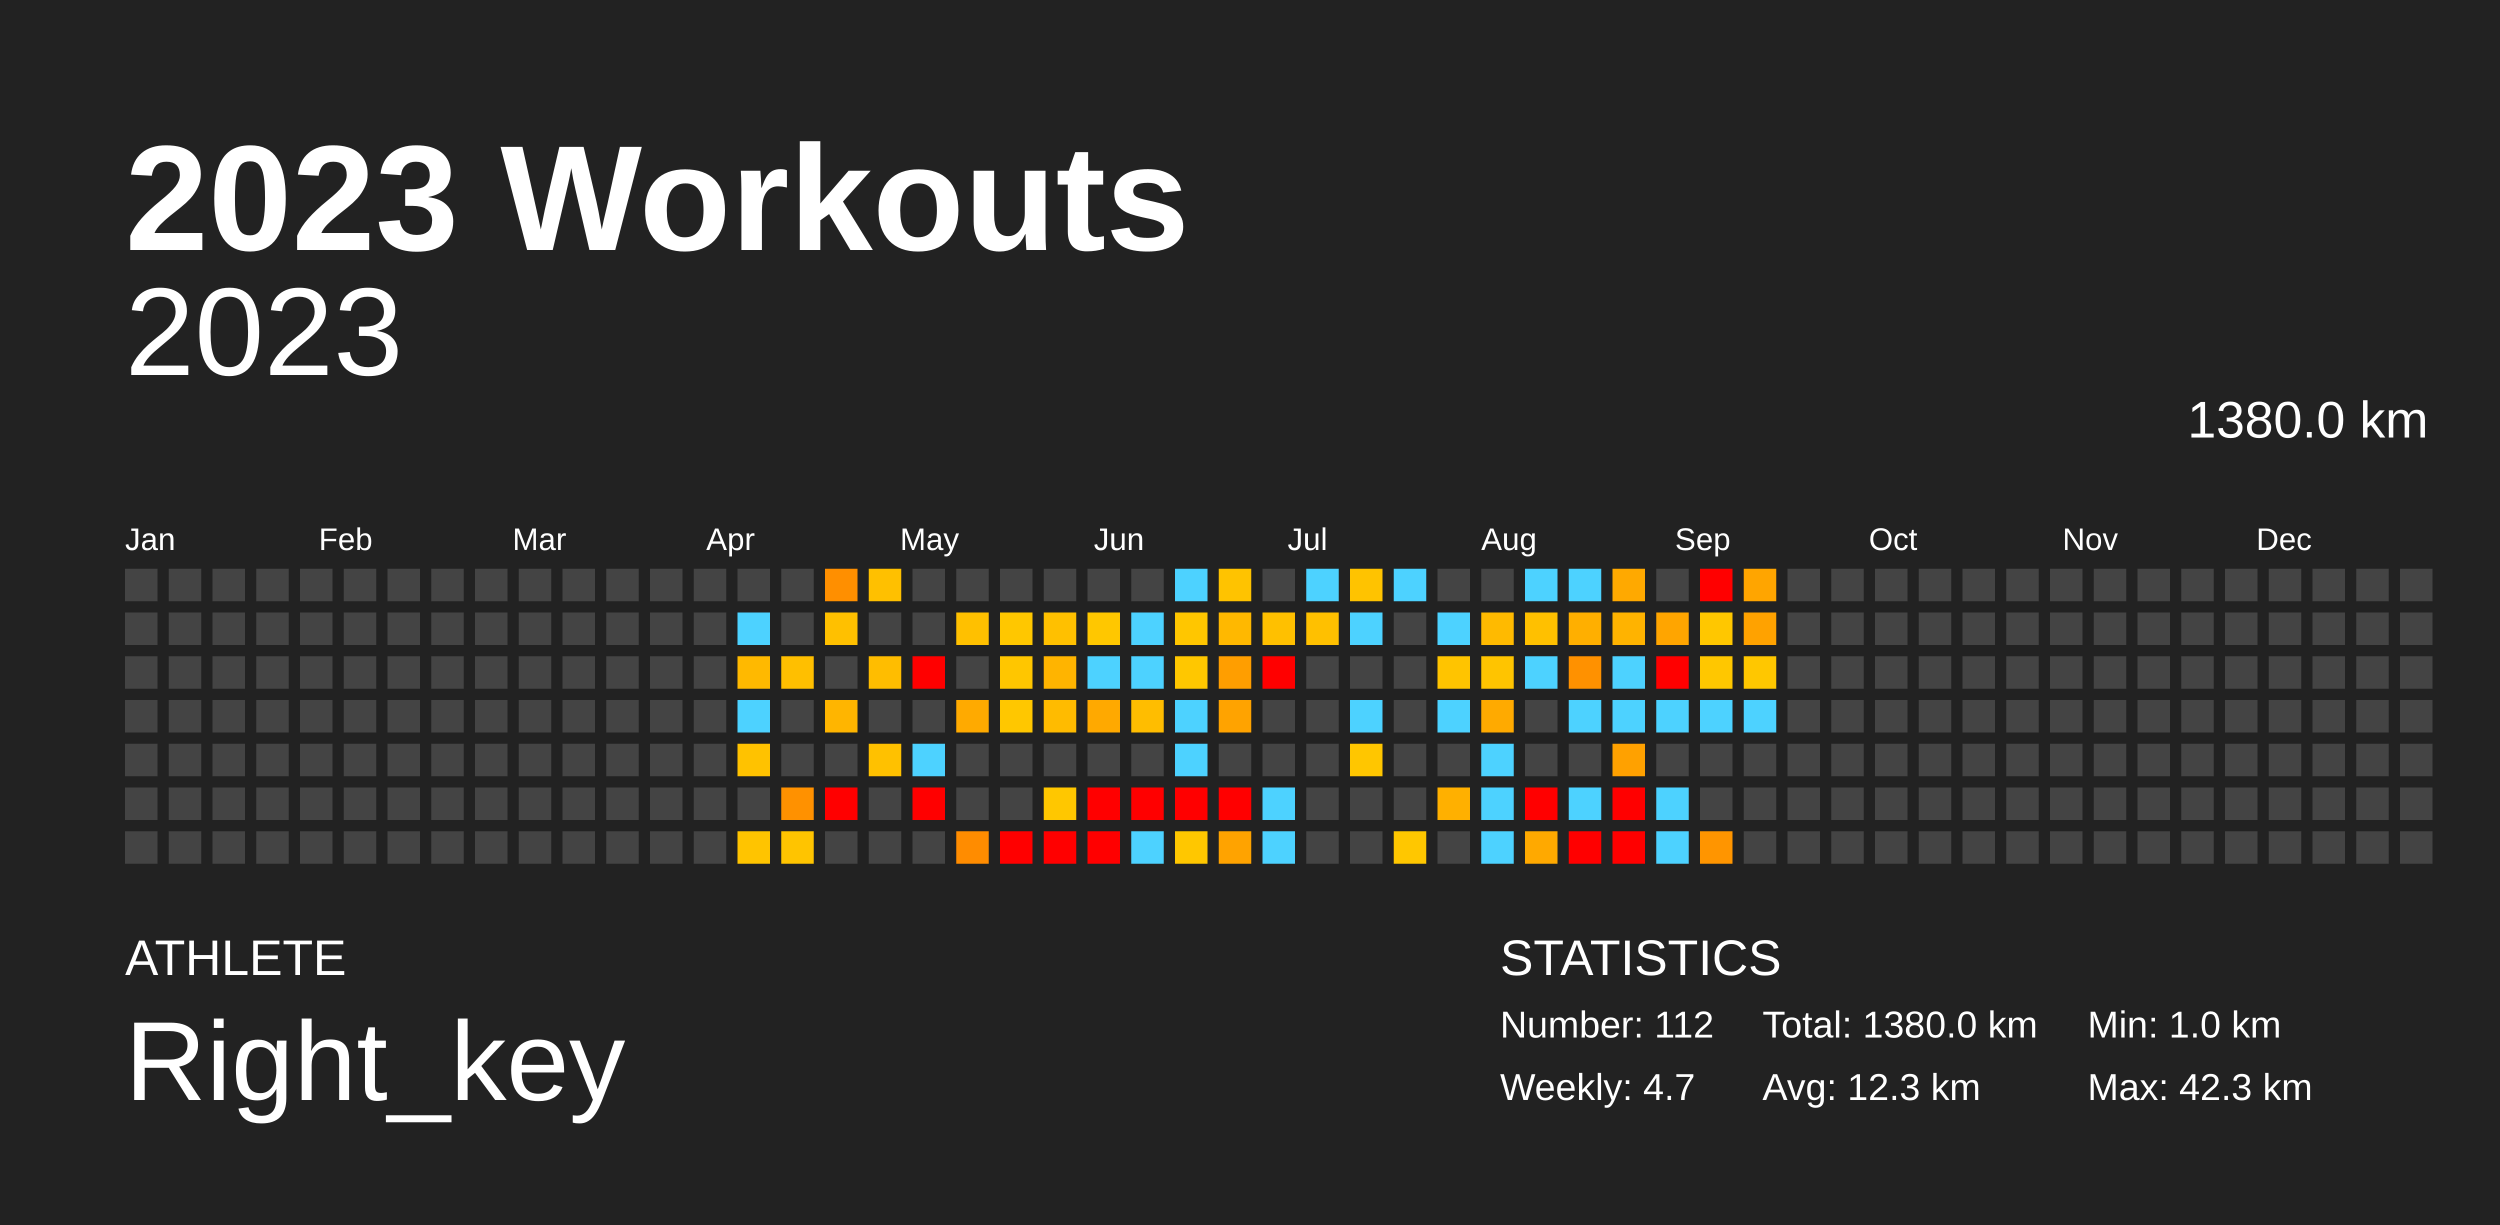
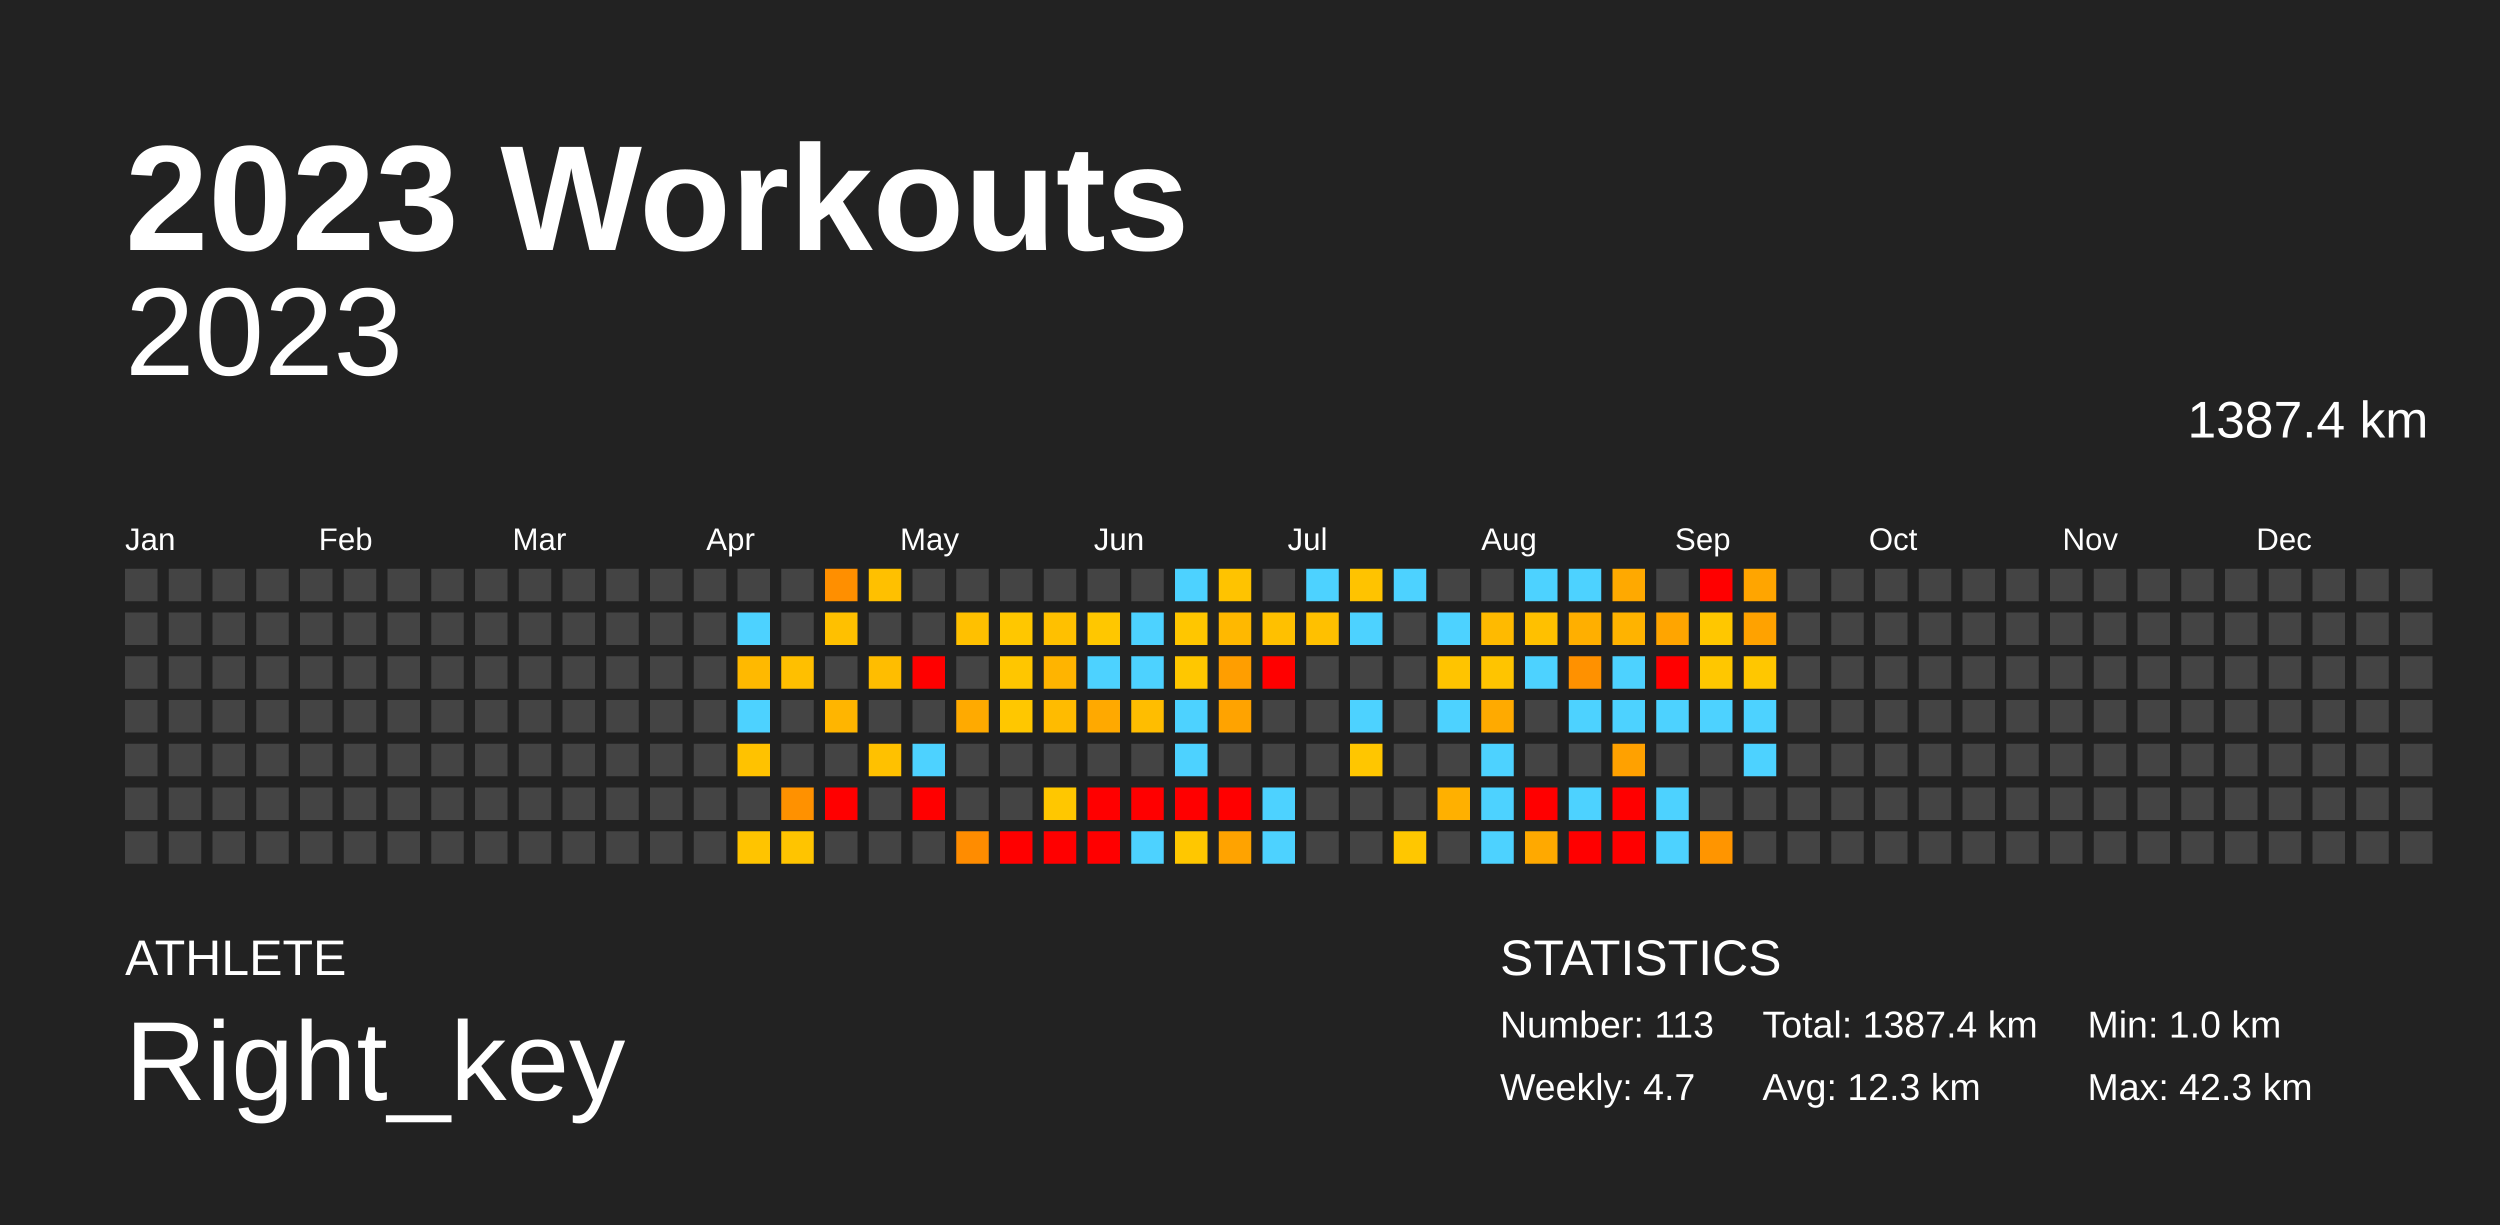
<svg xmlns="http://www.w3.org/2000/svg" baseProfile="full" height="98mm" version="1.1" viewBox="0,0,200,98" width="200mm">
  <defs />
  <rect fill="#222222" height="98" width="200" x="0" y="0" />
  <text fill="#FFFFFF" style="font-size:12px; font-family:Arial; font-weight:bold;" x="10" y="20">2023 Workouts</text>
  <text fill="#FFFFFF" style="font-size:4px; font-family:Arial" x="10" y="78">ATHLETE</text>
  <text fill="#FFFFFF" style="font-size:9px; font-family:Arial" x="10" y="88">Right_key</text>
  <text fill="#FFFFFF" style="font-size:4px; font-family:Arial" x="120" y="78">STATISTICS</text>
-   <text fill="#FFFFFF" style="font-size:3px; font-family:Arial" x="120" y="83">Number: 112</text>
+   <text fill="#FFFFFF" style="font-size:3px; font-family:Arial" x="120" y="83">Number: 113</text>
  <text fill="#FFFFFF" style="font-size:3px; font-family:Arial" x="120" y="88">Weekly: 4.7</text>
-   <text fill="#FFFFFF" style="font-size:3px; font-family:Arial" x="141" y="83">Total: 1380.0 km</text>
+   <text fill="#FFFFFF" style="font-size:3px; font-family:Arial" x="141" y="83">Total: 1387.4 km</text>
  <text fill="#FFFFFF" style="font-size:3px; font-family:Arial" x="141" y="88">Avg: 12.3 km</text>
  <text fill="#FFFFFF" style="font-size:3px; font-family:Arial" x="167" y="83">Min: 1.0 km</text>
  <text fill="#FFFFFF" style="font-size:3px; font-family:Arial" x="167" y="88">Max: 42.3 km</text>
  <text alignment-baseline="hanging" fill="#FFFFFF" style="font-size:10.0px; font-family:Arial;" x="10" y="30">2023</text>
-   <text alignment-baseline="hanging" fill="#FFFFFF" style="font-size:4.125px; font-family:Arial;" x="175" y="35">1380.0 km</text>
+   <text alignment-baseline="hanging" fill="#FFFFFF" style="font-size:4.125px; font-family:Arial;" x="175" y="35">1387.4 km</text>
  <text fill="#FFFFFF" style="font-size:2.5px; font-family:Arial" x="10.0" y="44">Jan</text>
  <text fill="#FFFFFF" style="font-size:2.5px; font-family:Arial" x="25.5" y="44">Feb</text>
  <text fill="#FFFFFF" style="font-size:2.5px; font-family:Arial" x="41.0" y="44">Mar</text>
  <text fill="#FFFFFF" style="font-size:2.5px; font-family:Arial" x="56.5" y="44">Apr</text>
  <text fill="#FFFFFF" style="font-size:2.5px; font-family:Arial" x="72.0" y="44">May</text>
  <text fill="#FFFFFF" style="font-size:2.5px; font-family:Arial" x="87.5" y="44">Jun</text>
  <text fill="#FFFFFF" style="font-size:2.5px; font-family:Arial" x="103.0" y="44">Jul</text>
  <text fill="#FFFFFF" style="font-size:2.5px; font-family:Arial" x="118.5" y="44">Aug</text>
  <text fill="#FFFFFF" style="font-size:2.5px; font-family:Arial" x="134.0" y="44">Sep</text>
  <text fill="#FFFFFF" style="font-size:2.5px; font-family:Arial" x="149.5" y="44">Oct</text>
  <text fill="#FFFFFF" style="font-size:2.5px; font-family:Arial" x="165.0" y="44">Nov</text>
  <text fill="#FFFFFF" style="font-size:2.5px; font-family:Arial" x="180.5" y="44">Dec</text>
  <rect fill="#444444" height="2.6" width="2.6" x="10.0" y="45.5" />
  <rect fill="#444444" height="2.6" width="2.6" x="10.0" y="49.0" />
  <rect fill="#444444" height="2.6" width="2.6" x="10.0" y="52.5" />
  <rect fill="#444444" height="2.6" width="2.6" x="10.0" y="56.0" />
  <rect fill="#444444" height="2.6" width="2.6" x="10.0" y="59.5" />
  <rect fill="#444444" height="2.6" width="2.6" x="10.0" y="63.0" />
  <rect fill="#444444" height="2.6" width="2.6" x="10.0" y="66.5" />
  <rect fill="#444444" height="2.6" width="2.6" x="13.5" y="45.5" />
  <rect fill="#444444" height="2.6" width="2.6" x="13.5" y="49.0" />
  <rect fill="#444444" height="2.6" width="2.6" x="13.5" y="52.5" />
  <rect fill="#444444" height="2.6" width="2.6" x="13.5" y="56.0" />
  <rect fill="#444444" height="2.6" width="2.6" x="13.5" y="59.5" />
  <rect fill="#444444" height="2.6" width="2.6" x="13.5" y="63.0" />
  <rect fill="#444444" height="2.6" width="2.6" x="13.5" y="66.5" />
  <rect fill="#444444" height="2.6" width="2.6" x="17.0" y="45.5" />
  <rect fill="#444444" height="2.6" width="2.6" x="17.0" y="49.0" />
  <rect fill="#444444" height="2.6" width="2.6" x="17.0" y="52.5" />
  <rect fill="#444444" height="2.6" width="2.6" x="17.0" y="56.0" />
  <rect fill="#444444" height="2.6" width="2.6" x="17.0" y="59.5" />
  <rect fill="#444444" height="2.6" width="2.6" x="17.0" y="63.0" />
  <rect fill="#444444" height="2.6" width="2.6" x="17.0" y="66.5" />
  <rect fill="#444444" height="2.6" width="2.6" x="20.5" y="45.5" />
  <rect fill="#444444" height="2.6" width="2.6" x="20.5" y="49.0" />
  <rect fill="#444444" height="2.6" width="2.6" x="20.5" y="52.5" />
  <rect fill="#444444" height="2.6" width="2.6" x="20.5" y="56.0" />
  <rect fill="#444444" height="2.6" width="2.6" x="20.5" y="59.5" />
  <rect fill="#444444" height="2.6" width="2.6" x="20.5" y="63.0" />
  <rect fill="#444444" height="2.6" width="2.6" x="20.5" y="66.5" />
  <rect fill="#444444" height="2.6" width="2.6" x="24.0" y="45.5" />
  <rect fill="#444444" height="2.6" width="2.6" x="24.0" y="49.0" />
  <rect fill="#444444" height="2.6" width="2.6" x="24.0" y="52.5" />
  <rect fill="#444444" height="2.6" width="2.6" x="24.0" y="56.0" />
  <rect fill="#444444" height="2.6" width="2.6" x="24.0" y="59.5" />
  <rect fill="#444444" height="2.6" width="2.6" x="24.0" y="63.0" />
  <rect fill="#444444" height="2.6" width="2.6" x="24.0" y="66.5" />
  <rect fill="#444444" height="2.6" width="2.6" x="27.5" y="45.5" />
  <rect fill="#444444" height="2.6" width="2.6" x="27.5" y="49.0" />
  <rect fill="#444444" height="2.6" width="2.6" x="27.5" y="52.5" />
  <rect fill="#444444" height="2.6" width="2.6" x="27.5" y="56.0" />
  <rect fill="#444444" height="2.6" width="2.6" x="27.5" y="59.5" />
  <rect fill="#444444" height="2.6" width="2.6" x="27.5" y="63.0" />
  <rect fill="#444444" height="2.6" width="2.6" x="27.5" y="66.5" />
  <rect fill="#444444" height="2.6" width="2.6" x="31.0" y="45.5" />
  <rect fill="#444444" height="2.6" width="2.6" x="31.0" y="49.0" />
  <rect fill="#444444" height="2.6" width="2.6" x="31.0" y="52.5" />
  <rect fill="#444444" height="2.6" width="2.6" x="31.0" y="56.0" />
  <rect fill="#444444" height="2.6" width="2.6" x="31.0" y="59.5" />
  <rect fill="#444444" height="2.6" width="2.6" x="31.0" y="63.0" />
  <rect fill="#444444" height="2.6" width="2.6" x="31.0" y="66.5" />
  <rect fill="#444444" height="2.6" width="2.6" x="34.5" y="45.5" />
  <rect fill="#444444" height="2.6" width="2.6" x="34.5" y="49.0" />
  <rect fill="#444444" height="2.6" width="2.6" x="34.5" y="52.5" />
  <rect fill="#444444" height="2.6" width="2.6" x="34.5" y="56.0" />
  <rect fill="#444444" height="2.6" width="2.6" x="34.5" y="59.5" />
  <rect fill="#444444" height="2.6" width="2.6" x="34.5" y="63.0" />
  <rect fill="#444444" height="2.6" width="2.6" x="34.5" y="66.5" />
  <rect fill="#444444" height="2.6" width="2.6" x="38.0" y="45.5" />
  <rect fill="#444444" height="2.6" width="2.6" x="38.0" y="49.0" />
  <rect fill="#444444" height="2.6" width="2.6" x="38.0" y="52.5" />
  <rect fill="#444444" height="2.6" width="2.6" x="38.0" y="56.0" />
  <rect fill="#444444" height="2.6" width="2.6" x="38.0" y="59.5" />
  <rect fill="#444444" height="2.6" width="2.6" x="38.0" y="63.0" />
  <rect fill="#444444" height="2.6" width="2.6" x="38.0" y="66.5" />
  <rect fill="#444444" height="2.6" width="2.6" x="41.5" y="45.5" />
  <rect fill="#444444" height="2.6" width="2.6" x="41.5" y="49.0" />
  <rect fill="#444444" height="2.6" width="2.6" x="41.5" y="52.5" />
  <rect fill="#444444" height="2.6" width="2.6" x="41.5" y="56.0" />
  <rect fill="#444444" height="2.6" width="2.6" x="41.5" y="59.5" />
  <rect fill="#444444" height="2.6" width="2.6" x="41.5" y="63.0" />
  <rect fill="#444444" height="2.6" width="2.6" x="41.5" y="66.5" />
  <rect fill="#444444" height="2.6" width="2.6" x="45.0" y="45.5" />
  <rect fill="#444444" height="2.6" width="2.6" x="45.0" y="49.0" />
  <rect fill="#444444" height="2.6" width="2.6" x="45.0" y="52.5" />
  <rect fill="#444444" height="2.6" width="2.6" x="45.0" y="56.0" />
  <rect fill="#444444" height="2.6" width="2.6" x="45.0" y="59.5" />
  <rect fill="#444444" height="2.6" width="2.6" x="45.0" y="63.0" />
  <rect fill="#444444" height="2.6" width="2.6" x="45.0" y="66.5" />
  <rect fill="#444444" height="2.6" width="2.6" x="48.5" y="45.5" />
  <rect fill="#444444" height="2.6" width="2.6" x="48.5" y="49.0" />
  <rect fill="#444444" height="2.6" width="2.6" x="48.5" y="52.5" />
  <rect fill="#444444" height="2.6" width="2.6" x="48.5" y="56.0" />
  <rect fill="#444444" height="2.6" width="2.6" x="48.5" y="59.5" />
  <rect fill="#444444" height="2.6" width="2.6" x="48.5" y="63.0" />
  <rect fill="#444444" height="2.6" width="2.6" x="48.5" y="66.5" />
  <rect fill="#444444" height="2.6" width="2.6" x="52.0" y="45.5" />
  <rect fill="#444444" height="2.6" width="2.6" x="52.0" y="49.0" />
  <rect fill="#444444" height="2.6" width="2.6" x="52.0" y="52.5" />
  <rect fill="#444444" height="2.6" width="2.6" x="52.0" y="56.0" />
  <rect fill="#444444" height="2.6" width="2.6" x="52.0" y="59.5" />
  <rect fill="#444444" height="2.6" width="2.6" x="52.0" y="63.0" />
  <rect fill="#444444" height="2.6" width="2.6" x="52.0" y="66.5" />
  <rect fill="#444444" height="2.6" width="2.6" x="55.5" y="45.5" />
  <rect fill="#444444" height="2.6" width="2.6" x="55.5" y="49.0" />
  <rect fill="#444444" height="2.6" width="2.6" x="55.5" y="52.5" />
  <rect fill="#444444" height="2.6" width="2.6" x="55.5" y="56.0" />
  <rect fill="#444444" height="2.6" width="2.6" x="55.5" y="59.5" />
  <rect fill="#444444" height="2.6" width="2.6" x="55.5" y="63.0" />
  <rect fill="#444444" height="2.6" width="2.6" x="55.5" y="66.5" />
  <rect fill="#444444" height="2.6" width="2.6" x="59.0" y="45.5" />
  <rect fill="#4dd2ff" height="2.6" width="2.6" x="59.0" y="49.0" />
  <rect fill="#ffb900" height="2.6" width="2.6" x="59.0" y="52.5" />
  <rect fill="#4dd2ff" height="2.6" width="2.6" x="59.0" y="56.0" />
  <rect fill="#ffc200" height="2.6" width="2.6" x="59.0" y="59.5" />
  <rect fill="#444444" height="2.6" width="2.6" x="59.0" y="63.0" />
  <rect fill="#ffc400" height="2.6" width="2.6" x="59.0" y="66.5" />
  <rect fill="#444444" height="2.6" width="2.6" x="62.5" y="45.5" />
  <rect fill="#444444" height="2.6" width="2.6" x="62.5" y="49.0" />
  <rect fill="#ffbf00" height="2.6" width="2.6" x="62.5" y="52.5" />
  <rect fill="#444444" height="2.6" width="2.6" x="62.5" y="56.0" />
  <rect fill="#444444" height="2.6" width="2.6" x="62.5" y="59.5" />
  <rect fill="#ff9100" height="2.6" width="2.6" x="62.5" y="63.0" />
  <rect fill="#ffc400" height="2.6" width="2.6" x="62.5" y="66.5" />
  <rect fill="#ff8f00" height="2.6" width="2.6" x="66.0" y="45.5" />
  <rect fill="#ffc000" height="2.6" width="2.6" x="66.0" y="49.0" />
  <rect fill="#444444" height="2.6" width="2.6" x="66.0" y="52.5" />
  <rect fill="#ffb500" height="2.6" width="2.6" x="66.0" y="56.0" />
  <rect fill="#444444" height="2.6" width="2.6" x="66.0" y="59.5" />
  <rect fill="red" height="2.6" width="2.6" x="66.0" y="63.0" />
  <rect fill="#444444" height="2.6" width="2.6" x="66.0" y="66.5" />
  <rect fill="#ffc000" height="2.6" width="2.6" x="69.5" y="45.5" />
  <rect fill="#444444" height="2.6" width="2.6" x="69.5" y="49.0" />
  <rect fill="#ffbd00" height="2.6" width="2.6" x="69.5" y="52.5" />
  <rect fill="#444444" height="2.6" width="2.6" x="69.5" y="56.0" />
  <rect fill="#ffc100" height="2.6" width="2.6" x="69.5" y="59.5" />
  <rect fill="#444444" height="2.6" width="2.6" x="69.5" y="63.0" />
  <rect fill="#444444" height="2.6" width="2.6" x="69.5" y="66.5" />
  <rect fill="#444444" height="2.6" width="2.6" x="73.0" y="45.5" />
  <rect fill="#444444" height="2.6" width="2.6" x="73.0" y="49.0" />
  <rect fill="red" height="2.6" width="2.6" x="73.0" y="52.5" />
  <rect fill="#444444" height="2.6" width="2.6" x="73.0" y="56.0" />
  <rect fill="#4dd2ff" height="2.6" width="2.6" x="73.0" y="59.5" />
  <rect fill="red" height="2.6" width="2.6" x="73.0" y="63.0" />
  <rect fill="#444444" height="2.6" width="2.6" x="73.0" y="66.5" />
  <rect fill="#444444" height="2.6" width="2.6" x="76.5" y="45.5" />
  <rect fill="#ffc000" height="2.6" width="2.6" x="76.5" y="49.0" />
  <rect fill="#444444" height="2.6" width="2.6" x="76.5" y="52.5" />
  <rect fill="#ffaa00" height="2.6" width="2.6" x="76.5" y="56.0" />
  <rect fill="#444444" height="2.6" width="2.6" x="76.5" y="59.5" />
  <rect fill="#444444" height="2.6" width="2.6" x="76.5" y="63.0" />
  <rect fill="#ff8c00" height="2.6" width="2.6" x="76.5" y="66.5" />
  <rect fill="#444444" height="2.6" width="2.6" x="80.0" y="45.5" />
  <rect fill="#ffc700" height="2.6" width="2.6" x="80.0" y="49.0" />
  <rect fill="#ffc600" height="2.6" width="2.6" x="80.0" y="52.5" />
  <rect fill="#ffc700" height="2.6" width="2.6" x="80.0" y="56.0" />
  <rect fill="#444444" height="2.6" width="2.6" x="80.0" y="59.5" />
  <rect fill="#444444" height="2.6" width="2.6" x="80.0" y="63.0" />
  <rect fill="red" height="2.6" width="2.6" x="80.0" y="66.5" />
  <rect fill="#444444" height="2.6" width="2.6" x="83.5" y="45.5" />
  <rect fill="#ffc000" height="2.6" width="2.6" x="83.5" y="49.0" />
  <rect fill="#ffb400" height="2.6" width="2.6" x="83.5" y="52.5" />
  <rect fill="#ffbb00" height="2.6" width="2.6" x="83.5" y="56.0" />
  <rect fill="#444444" height="2.6" width="2.6" x="83.5" y="59.5" />
  <rect fill="#ffc700" height="2.6" width="2.6" x="83.5" y="63.0" />
  <rect fill="red" height="2.6" width="2.6" x="83.5" y="66.5" />
  <rect fill="#444444" height="2.6" width="2.6" x="87.0" y="45.5" />
  <rect fill="#ffc700" height="2.6" width="2.6" x="87.0" y="49.0" />
  <rect fill="#4dd2ff" height="2.6" width="2.6" x="87.0" y="52.5" />
  <rect fill="#ffa900" height="2.6" width="2.6" x="87.0" y="56.0" />
  <rect fill="#444444" height="2.6" width="2.6" x="87.0" y="59.5" />
  <rect fill="red" height="2.6" width="2.6" x="87.0" y="63.0" />
  <rect fill="red" height="2.6" width="2.6" x="87.0" y="66.5" />
  <rect fill="#444444" height="2.6" width="2.6" x="90.5" y="45.5" />
  <rect fill="#4dd2ff" height="2.6" width="2.6" x="90.5" y="49.0" />
  <rect fill="#4dd2ff" height="2.6" width="2.6" x="90.5" y="52.5" />
  <rect fill="#ffbd00" height="2.6" width="2.6" x="90.5" y="56.0" />
  <rect fill="#444444" height="2.6" width="2.6" x="90.5" y="59.5" />
  <rect fill="red" height="2.6" width="2.6" x="90.5" y="63.0" />
  <rect fill="#4dd2ff" height="2.6" width="2.6" x="90.5" y="66.5" />
  <rect fill="#4dd2ff" height="2.6" width="2.6" x="94.0" y="45.5" />
  <rect fill="#ffc600" height="2.6" width="2.6" x="94.0" y="49.0" />
  <rect fill="#ffc700" height="2.6" width="2.6" x="94.0" y="52.5" />
  <rect fill="#4dd2ff" height="2.6" width="2.6" x="94.0" y="56.0" />
  <rect fill="#4dd2ff" height="2.6" width="2.6" x="94.0" y="59.5" />
  <rect fill="red" height="2.6" width="2.6" x="94.0" y="63.0" />
  <rect fill="#ffc700" height="2.6" width="2.6" x="94.0" y="66.5" />
  <rect fill="#ffc300" height="2.6" width="2.6" x="97.5" y="45.5" />
  <rect fill="#ffb800" height="2.6" width="2.6" x="97.5" y="49.0" />
  <rect fill="#ff9e00" height="2.6" width="2.6" x="97.5" y="52.5" />
  <rect fill="#ffa300" height="2.6" width="2.6" x="97.5" y="56.0" />
  <rect fill="#444444" height="2.6" width="2.6" x="97.5" y="59.5" />
  <rect fill="red" height="2.6" width="2.6" x="97.5" y="63.0" />
  <rect fill="#ffa300" height="2.6" width="2.6" x="97.5" y="66.5" />
  <rect fill="#444444" height="2.6" width="2.6" x="101.0" y="45.5" />
  <rect fill="#ffc000" height="2.6" width="2.6" x="101.0" y="49.0" />
  <rect fill="red" height="2.6" width="2.6" x="101.0" y="52.5" />
  <rect fill="#444444" height="2.6" width="2.6" x="101.0" y="56.0" />
  <rect fill="#444444" height="2.6" width="2.6" x="101.0" y="59.5" />
  <rect fill="#4dd2ff" height="2.6" width="2.6" x="101.0" y="63.0" />
  <rect fill="#4dd2ff" height="2.6" width="2.6" x="101.0" y="66.5" />
  <rect fill="#4dd2ff" height="2.6" width="2.6" x="104.5" y="45.5" />
  <rect fill="#ffc000" height="2.6" width="2.6" x="104.5" y="49.0" />
  <rect fill="#444444" height="2.6" width="2.6" x="104.5" y="52.5" />
  <rect fill="#444444" height="2.6" width="2.6" x="104.5" y="56.0" />
  <rect fill="#444444" height="2.6" width="2.6" x="104.5" y="59.5" />
  <rect fill="#444444" height="2.6" width="2.6" x="104.5" y="63.0" />
  <rect fill="#444444" height="2.6" width="2.6" x="104.5" y="66.5" />
  <rect fill="#ffc300" height="2.6" width="2.6" x="108.0" y="45.5" />
  <rect fill="#4dd2ff" height="2.6" width="2.6" x="108.0" y="49.0" />
  <rect fill="#444444" height="2.6" width="2.6" x="108.0" y="52.5" />
  <rect fill="#4dd2ff" height="2.6" width="2.6" x="108.0" y="56.0" />
  <rect fill="#ffc600" height="2.6" width="2.6" x="108.0" y="59.5" />
  <rect fill="#444444" height="2.6" width="2.6" x="108.0" y="63.0" />
  <rect fill="#444444" height="2.6" width="2.6" x="108.0" y="66.5" />
  <rect fill="#4dd2ff" height="2.6" width="2.6" x="111.5" y="45.5" />
  <rect fill="#444444" height="2.6" width="2.6" x="111.5" y="49.0" />
  <rect fill="#444444" height="2.6" width="2.6" x="111.5" y="52.5" />
  <rect fill="#444444" height="2.6" width="2.6" x="111.5" y="56.0" />
  <rect fill="#444444" height="2.6" width="2.6" x="111.5" y="59.5" />
  <rect fill="#444444" height="2.6" width="2.6" x="111.5" y="63.0" />
  <rect fill="#ffc700" height="2.6" width="2.6" x="111.5" y="66.5" />
  <rect fill="#444444" height="2.6" width="2.6" x="115.0" y="45.5" />
  <rect fill="#4dd2ff" height="2.6" width="2.6" x="115.0" y="49.0" />
  <rect fill="#ffc400" height="2.6" width="2.6" x="115.0" y="52.5" />
  <rect fill="#4dd2ff" height="2.6" width="2.6" x="115.0" y="56.0" />
  <rect fill="#444444" height="2.6" width="2.6" x="115.0" y="59.5" />
  <rect fill="#ffb000" height="2.6" width="2.6" x="115.0" y="63.0" />
  <rect fill="#444444" height="2.6" width="2.6" x="115.0" y="66.5" />
  <rect fill="#444444" height="2.6" width="2.6" x="118.5" y="45.5" />
  <rect fill="#ffba00" height="2.6" width="2.6" x="118.5" y="49.0" />
  <rect fill="#ffc400" height="2.6" width="2.6" x="118.5" y="52.5" />
  <rect fill="#ffaa00" height="2.6" width="2.6" x="118.5" y="56.0" />
  <rect fill="#4dd2ff" height="2.6" width="2.6" x="118.5" y="59.5" />
  <rect fill="#4dd2ff" height="2.6" width="2.6" x="118.5" y="63.0" />
  <rect fill="#4dd2ff" height="2.6" width="2.6" x="118.5" y="66.5" />
  <rect fill="#4dd2ff" height="2.6" width="2.6" x="122.0" y="45.5" />
  <rect fill="#ffc000" height="2.6" width="2.6" x="122.0" y="49.0" />
  <rect fill="#4dd2ff" height="2.6" width="2.6" x="122.0" y="52.5" />
  <rect fill="#444444" height="2.6" width="2.6" x="122.0" y="56.0" />
  <rect fill="#444444" height="2.6" width="2.6" x="122.0" y="59.5" />
  <rect fill="red" height="2.6" width="2.6" x="122.0" y="63.0" />
  <rect fill="#ffa900" height="2.6" width="2.6" x="122.0" y="66.5" />
  <rect fill="#4dd2ff" height="2.6" width="2.6" x="125.5" y="45.5" />
  <rect fill="#ffaf00" height="2.6" width="2.6" x="125.5" y="49.0" />
  <rect fill="#ff9100" height="2.6" width="2.6" x="125.5" y="52.5" />
  <rect fill="#4dd2ff" height="2.6" width="2.6" x="125.5" y="56.0" />
  <rect fill="#444444" height="2.6" width="2.6" x="125.5" y="59.5" />
  <rect fill="#4dd2ff" height="2.6" width="2.6" x="125.5" y="63.0" />
  <rect fill="red" height="2.6" width="2.6" x="125.5" y="66.5" />
  <rect fill="#ffa900" height="2.6" width="2.6" x="129.0" y="45.5" />
  <rect fill="#ffb300" height="2.6" width="2.6" x="129.0" y="49.0" />
  <rect fill="#4dd2ff" height="2.6" width="2.6" x="129.0" y="52.5" />
  <rect fill="#4dd2ff" height="2.6" width="2.6" x="129.0" y="56.0" />
  <rect fill="#ffa100" height="2.6" width="2.6" x="129.0" y="59.5" />
  <rect fill="red" height="2.6" width="2.6" x="129.0" y="63.0" />
  <rect fill="red" height="2.6" width="2.6" x="129.0" y="66.5" />
  <rect fill="#444444" height="2.6" width="2.6" x="132.5" y="45.5" />
  <rect fill="#ffa500" height="2.6" width="2.6" x="132.5" y="49.0" />
  <rect fill="red" height="2.6" width="2.6" x="132.5" y="52.5" />
  <rect fill="#4dd2ff" height="2.6" width="2.6" x="132.5" y="56.0" />
  <rect fill="#444444" height="2.6" width="2.6" x="132.5" y="59.5" />
  <rect fill="#4dd2ff" height="2.6" width="2.6" x="132.5" y="63.0" />
  <rect fill="#4dd2ff" height="2.6" width="2.6" x="132.5" y="66.5" />
  <rect fill="red" height="2.6" width="2.6" x="136.0" y="45.5" />
  <rect fill="#ffc700" height="2.6" width="2.6" x="136.0" y="49.0" />
  <rect fill="#ffc700" height="2.6" width="2.6" x="136.0" y="52.5" />
  <rect fill="#4dd2ff" height="2.6" width="2.6" x="136.0" y="56.0" />
  <rect fill="#444444" height="2.6" width="2.6" x="136.0" y="59.5" />
  <rect fill="#444444" height="2.6" width="2.6" x="136.0" y="63.0" />
  <rect fill="#ff9500" height="2.6" width="2.6" x="136.0" y="66.5" />
  <rect fill="#ffa500" height="2.6" width="2.6" x="139.5" y="45.5" />
  <rect fill="#ffa200" height="2.6" width="2.6" x="139.5" y="49.0" />
  <rect fill="#ffc700" height="2.6" width="2.6" x="139.5" y="52.5" />
  <rect fill="#4dd2ff" height="2.6" width="2.6" x="139.5" y="56.0" />
-   <rect fill="#444444" height="2.6" width="2.6" x="139.5" y="59.5" />
+   <rect fill="#4dd2ff" height="2.6" width="2.6" x="139.5" y="59.5" />
  <rect fill="#444444" height="2.6" width="2.6" x="139.5" y="63.0" />
  <rect fill="#444444" height="2.6" width="2.6" x="139.5" y="66.5" />
  <rect fill="#444444" height="2.6" width="2.6" x="143.0" y="45.5" />
  <rect fill="#444444" height="2.6" width="2.6" x="143.0" y="49.0" />
  <rect fill="#444444" height="2.6" width="2.6" x="143.0" y="52.5" />
  <rect fill="#444444" height="2.6" width="2.6" x="143.0" y="56.0" />
  <rect fill="#444444" height="2.6" width="2.6" x="143.0" y="59.5" />
  <rect fill="#444444" height="2.6" width="2.6" x="143.0" y="63.0" />
  <rect fill="#444444" height="2.6" width="2.6" x="143.0" y="66.5" />
  <rect fill="#444444" height="2.6" width="2.6" x="146.5" y="45.5" />
  <rect fill="#444444" height="2.6" width="2.6" x="146.5" y="49.0" />
  <rect fill="#444444" height="2.6" width="2.6" x="146.5" y="52.5" />
  <rect fill="#444444" height="2.6" width="2.6" x="146.5" y="56.0" />
  <rect fill="#444444" height="2.6" width="2.6" x="146.5" y="59.5" />
  <rect fill="#444444" height="2.6" width="2.6" x="146.5" y="63.0" />
  <rect fill="#444444" height="2.6" width="2.6" x="146.5" y="66.5" />
  <rect fill="#444444" height="2.6" width="2.6" x="150.0" y="45.5" />
  <rect fill="#444444" height="2.6" width="2.6" x="150.0" y="49.0" />
  <rect fill="#444444" height="2.6" width="2.6" x="150.0" y="52.5" />
  <rect fill="#444444" height="2.6" width="2.6" x="150.0" y="56.0" />
  <rect fill="#444444" height="2.6" width="2.6" x="150.0" y="59.5" />
  <rect fill="#444444" height="2.6" width="2.6" x="150.0" y="63.0" />
  <rect fill="#444444" height="2.6" width="2.6" x="150.0" y="66.5" />
  <rect fill="#444444" height="2.6" width="2.6" x="153.5" y="45.5" />
  <rect fill="#444444" height="2.6" width="2.6" x="153.5" y="49.0" />
  <rect fill="#444444" height="2.6" width="2.6" x="153.5" y="52.5" />
  <rect fill="#444444" height="2.6" width="2.6" x="153.5" y="56.0" />
  <rect fill="#444444" height="2.6" width="2.6" x="153.5" y="59.5" />
  <rect fill="#444444" height="2.6" width="2.6" x="153.5" y="63.0" />
  <rect fill="#444444" height="2.6" width="2.6" x="153.5" y="66.5" />
  <rect fill="#444444" height="2.6" width="2.6" x="157.0" y="45.5" />
  <rect fill="#444444" height="2.6" width="2.6" x="157.0" y="49.0" />
  <rect fill="#444444" height="2.6" width="2.6" x="157.0" y="52.5" />
  <rect fill="#444444" height="2.6" width="2.6" x="157.0" y="56.0" />
  <rect fill="#444444" height="2.6" width="2.6" x="157.0" y="59.5" />
  <rect fill="#444444" height="2.6" width="2.6" x="157.0" y="63.0" />
  <rect fill="#444444" height="2.6" width="2.6" x="157.0" y="66.5" />
  <rect fill="#444444" height="2.6" width="2.6" x="160.5" y="45.5" />
  <rect fill="#444444" height="2.6" width="2.6" x="160.5" y="49.0" />
  <rect fill="#444444" height="2.6" width="2.6" x="160.5" y="52.5" />
  <rect fill="#444444" height="2.6" width="2.6" x="160.5" y="56.0" />
  <rect fill="#444444" height="2.6" width="2.6" x="160.5" y="59.5" />
  <rect fill="#444444" height="2.6" width="2.6" x="160.5" y="63.0" />
  <rect fill="#444444" height="2.6" width="2.6" x="160.5" y="66.5" />
  <rect fill="#444444" height="2.6" width="2.6" x="164.0" y="45.5" />
  <rect fill="#444444" height="2.6" width="2.6" x="164.0" y="49.0" />
  <rect fill="#444444" height="2.6" width="2.6" x="164.0" y="52.5" />
  <rect fill="#444444" height="2.6" width="2.6" x="164.0" y="56.0" />
  <rect fill="#444444" height="2.6" width="2.6" x="164.0" y="59.5" />
  <rect fill="#444444" height="2.6" width="2.6" x="164.0" y="63.0" />
  <rect fill="#444444" height="2.6" width="2.6" x="164.0" y="66.5" />
  <rect fill="#444444" height="2.6" width="2.6" x="167.5" y="45.5" />
  <rect fill="#444444" height="2.6" width="2.6" x="167.5" y="49.0" />
  <rect fill="#444444" height="2.6" width="2.6" x="167.5" y="52.5" />
  <rect fill="#444444" height="2.6" width="2.6" x="167.5" y="56.0" />
  <rect fill="#444444" height="2.6" width="2.6" x="167.5" y="59.5" />
  <rect fill="#444444" height="2.6" width="2.6" x="167.5" y="63.0" />
  <rect fill="#444444" height="2.6" width="2.6" x="167.5" y="66.5" />
  <rect fill="#444444" height="2.6" width="2.6" x="171.0" y="45.5" />
  <rect fill="#444444" height="2.6" width="2.6" x="171.0" y="49.0" />
  <rect fill="#444444" height="2.6" width="2.6" x="171.0" y="52.5" />
  <rect fill="#444444" height="2.6" width="2.6" x="171.0" y="56.0" />
  <rect fill="#444444" height="2.6" width="2.6" x="171.0" y="59.5" />
  <rect fill="#444444" height="2.6" width="2.6" x="171.0" y="63.0" />
  <rect fill="#444444" height="2.6" width="2.6" x="171.0" y="66.5" />
  <rect fill="#444444" height="2.6" width="2.6" x="174.5" y="45.5" />
  <rect fill="#444444" height="2.6" width="2.6" x="174.5" y="49.0" />
  <rect fill="#444444" height="2.6" width="2.6" x="174.5" y="52.5" />
  <rect fill="#444444" height="2.6" width="2.6" x="174.5" y="56.0" />
  <rect fill="#444444" height="2.6" width="2.6" x="174.5" y="59.5" />
  <rect fill="#444444" height="2.6" width="2.6" x="174.5" y="63.0" />
  <rect fill="#444444" height="2.6" width="2.6" x="174.5" y="66.5" />
  <rect fill="#444444" height="2.6" width="2.6" x="178.0" y="45.5" />
  <rect fill="#444444" height="2.6" width="2.6" x="178.0" y="49.0" />
  <rect fill="#444444" height="2.6" width="2.6" x="178.0" y="52.5" />
  <rect fill="#444444" height="2.6" width="2.6" x="178.0" y="56.0" />
  <rect fill="#444444" height="2.6" width="2.6" x="178.0" y="59.5" />
  <rect fill="#444444" height="2.6" width="2.6" x="178.0" y="63.0" />
  <rect fill="#444444" height="2.6" width="2.6" x="178.0" y="66.5" />
  <rect fill="#444444" height="2.6" width="2.6" x="181.5" y="45.5" />
  <rect fill="#444444" height="2.6" width="2.6" x="181.5" y="49.0" />
  <rect fill="#444444" height="2.6" width="2.6" x="181.5" y="52.5" />
  <rect fill="#444444" height="2.6" width="2.6" x="181.5" y="56.0" />
  <rect fill="#444444" height="2.6" width="2.6" x="181.5" y="59.5" />
  <rect fill="#444444" height="2.6" width="2.6" x="181.5" y="63.0" />
  <rect fill="#444444" height="2.6" width="2.6" x="181.5" y="66.5" />
  <rect fill="#444444" height="2.6" width="2.6" x="185.0" y="45.5" />
  <rect fill="#444444" height="2.6" width="2.6" x="185.0" y="49.0" />
  <rect fill="#444444" height="2.6" width="2.6" x="185.0" y="52.5" />
  <rect fill="#444444" height="2.6" width="2.6" x="185.0" y="56.0" />
  <rect fill="#444444" height="2.6" width="2.6" x="185.0" y="59.5" />
  <rect fill="#444444" height="2.6" width="2.6" x="185.0" y="63.0" />
  <rect fill="#444444" height="2.6" width="2.6" x="185.0" y="66.5" />
  <rect fill="#444444" height="2.6" width="2.6" x="188.5" y="45.5" />
  <rect fill="#444444" height="2.6" width="2.6" x="188.5" y="49.0" />
  <rect fill="#444444" height="2.6" width="2.6" x="188.5" y="52.5" />
  <rect fill="#444444" height="2.6" width="2.6" x="188.5" y="56.0" />
  <rect fill="#444444" height="2.6" width="2.6" x="188.5" y="59.5" />
  <rect fill="#444444" height="2.6" width="2.6" x="188.5" y="63.0" />
  <rect fill="#444444" height="2.6" width="2.6" x="188.5" y="66.5" />
  <rect fill="#444444" height="2.6" width="2.6" x="192.0" y="45.5" />
  <rect fill="#444444" height="2.6" width="2.6" x="192.0" y="49.0" />
  <rect fill="#444444" height="2.6" width="2.6" x="192.0" y="52.5" />
  <rect fill="#444444" height="2.6" width="2.6" x="192.0" y="56.0" />
  <rect fill="#444444" height="2.6" width="2.6" x="192.0" y="59.5" />
  <rect fill="#444444" height="2.6" width="2.6" x="192.0" y="63.0" />
  <rect fill="#444444" height="2.6" width="2.6" x="192.0" y="66.5" />
</svg>
